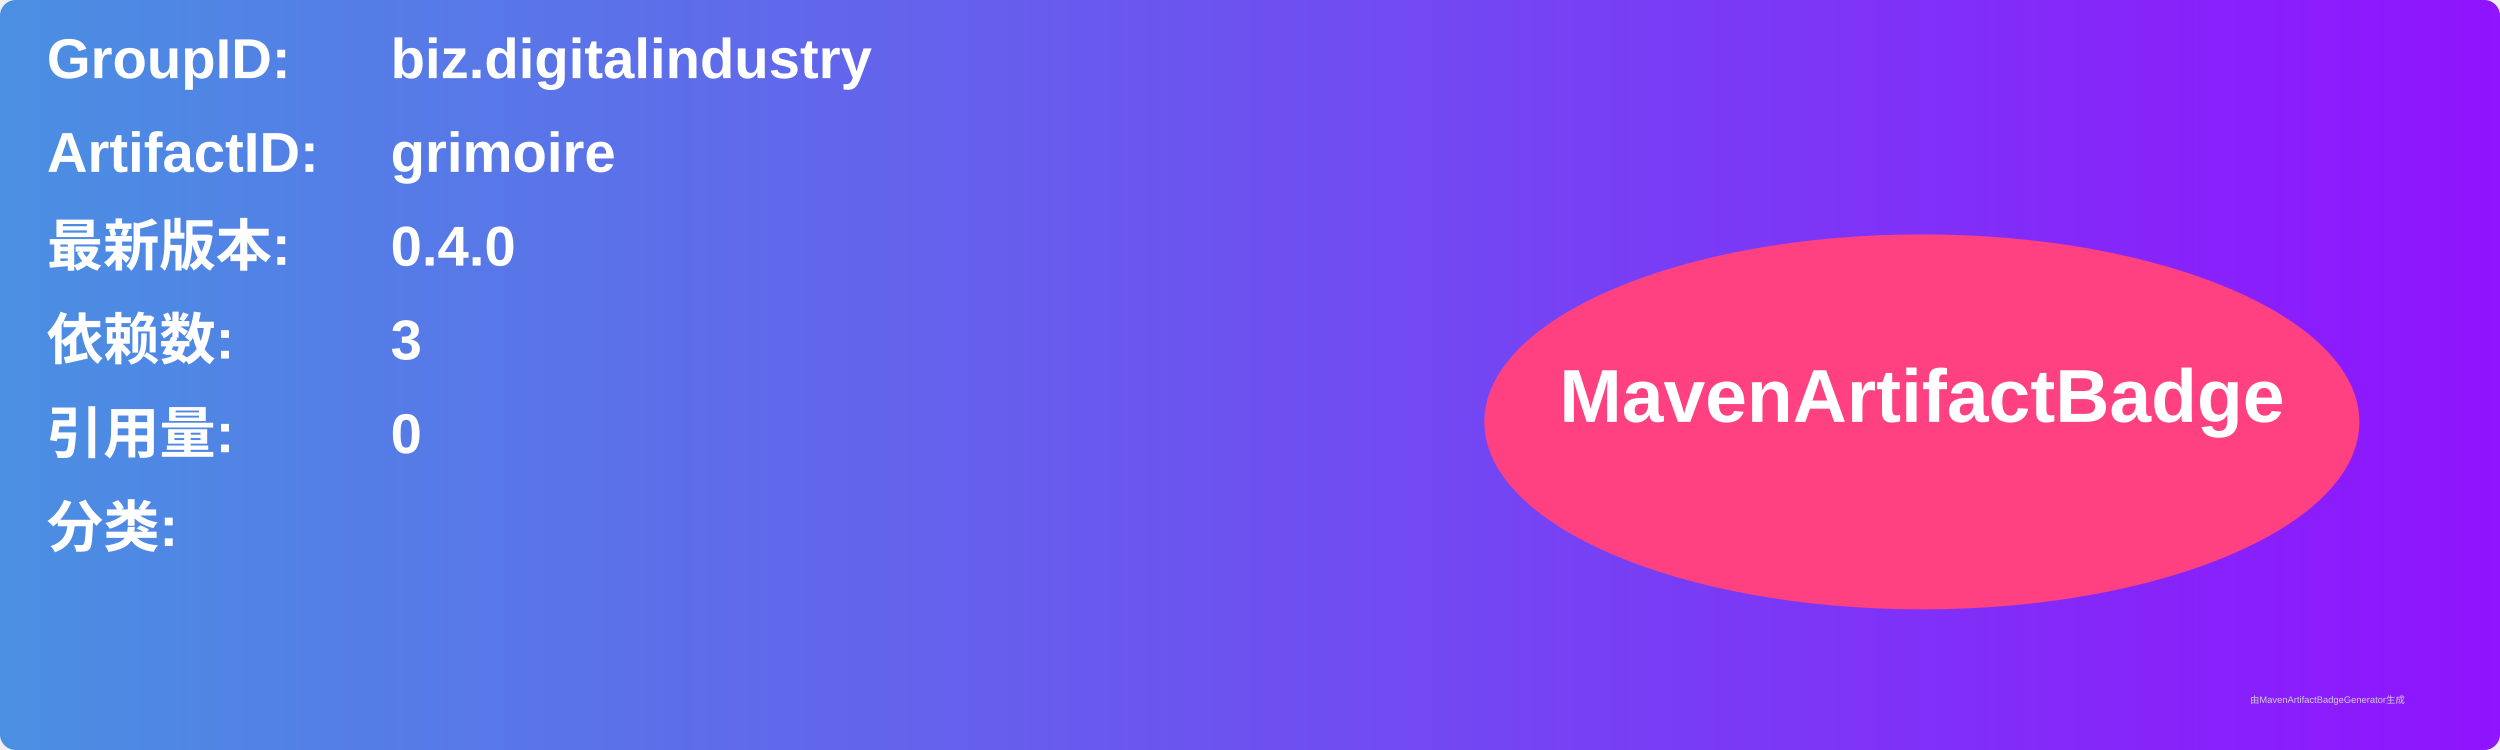
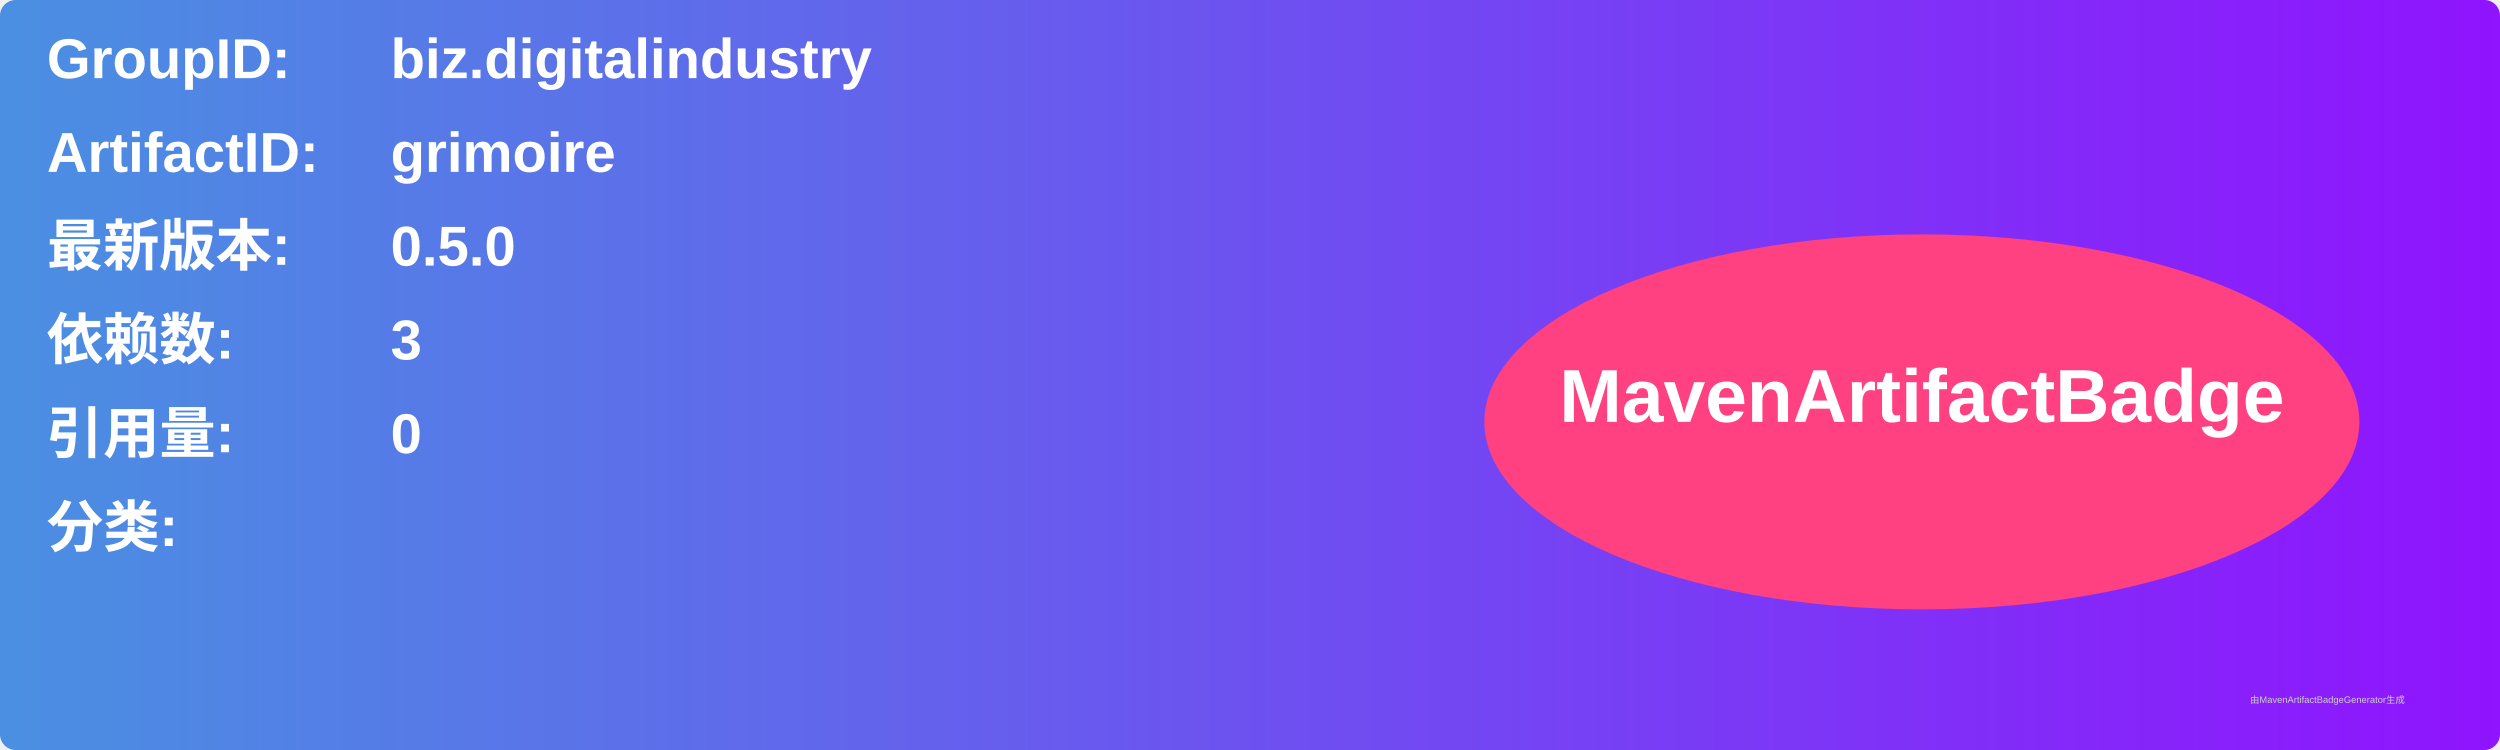
<svg xmlns="http://www.w3.org/2000/svg" width="800" height="240" viewBox="0 0 800 240">
  <linearGradient id="grad" x1="0%" y1="0%" x2="100%" y2="0%">
    <stop offset="0%" stop-color="#4a90e2" />
    <stop offset="100%" stop-color="#9013fe" />
  </linearGradient>
  <rect width="100%" height="100%" rx="5" ry="5" fill="url(#grad)" />
  <g transform="translate(15, 15)">
    <text x="0" y="10" font-family="Arial" font-size="18" fill="white" font-weight="bold" width="260">GroupID:</text>
    <text x="110" y="10" font-family="Arial" font-size="18" fill="white" font-weight="bold" width="460">biz.digitalindustry</text>
    <text x="0" y="40" font-family="Arial" font-size="18" fill="white" font-weight="bold" width="260">ArtifactID:</text>
    <text x="110" y="40" font-family="Arial" font-size="18" fill="white" font-weight="bold" width="460">grimoire</text>
    <text x="0" y="70" font-family="Arial" font-size="18" fill="white" font-weight="bold">最新版本:</text>
    <text x="110" y="70" font-family="Arial" font-size="18" fill="white" font-weight="bold">
-       <tspan font-weight="bold">0.4.0</tspan>
+       <tspan font-weight="bold">0.5.0</tspan>
    </text>
    <text x="0" y="100" font-family="Arial" font-size="18" fill="white" font-weight="bold">依赖数: </text>
    <text x="110" y="100" font-family="Arial" font-size="18" fill="white">
      <tspan font-weight="bold">3</tspan>
    </text>
    <text x="0" y="130" font-family="Arial" font-size="18" fill="white" font-weight="bold">引用量: </text>
    <text x="110" y="130" font-family="Arial" font-size="18" fill="white">
      <tspan font-weight="bold">0</tspan>
    </text>
    <text x="0" y="160" font-family="Arial" font-size="18" fill="white" font-weight="bold">分类:</text>
    <text x="10" y="190" font-family="Arial" font-size="10" fill="white">
      <tspan font-weight="bold" />
    </text>
    <ellipse cx="600" cy="120" rx="140" ry="60" fill="#ff4081" />
    <text x="600" y="120" text-anchor="middle" font-family="Arial" font-size="24" fill="white" font-weight="bold">MavenArtifactBadge</text>
  </g>
  <text x="720" y="225" font-family="Arial" font-size="3" fill="#d0d0d0">由MavenArtifactBadgeGenerator生成</text>
</svg>
